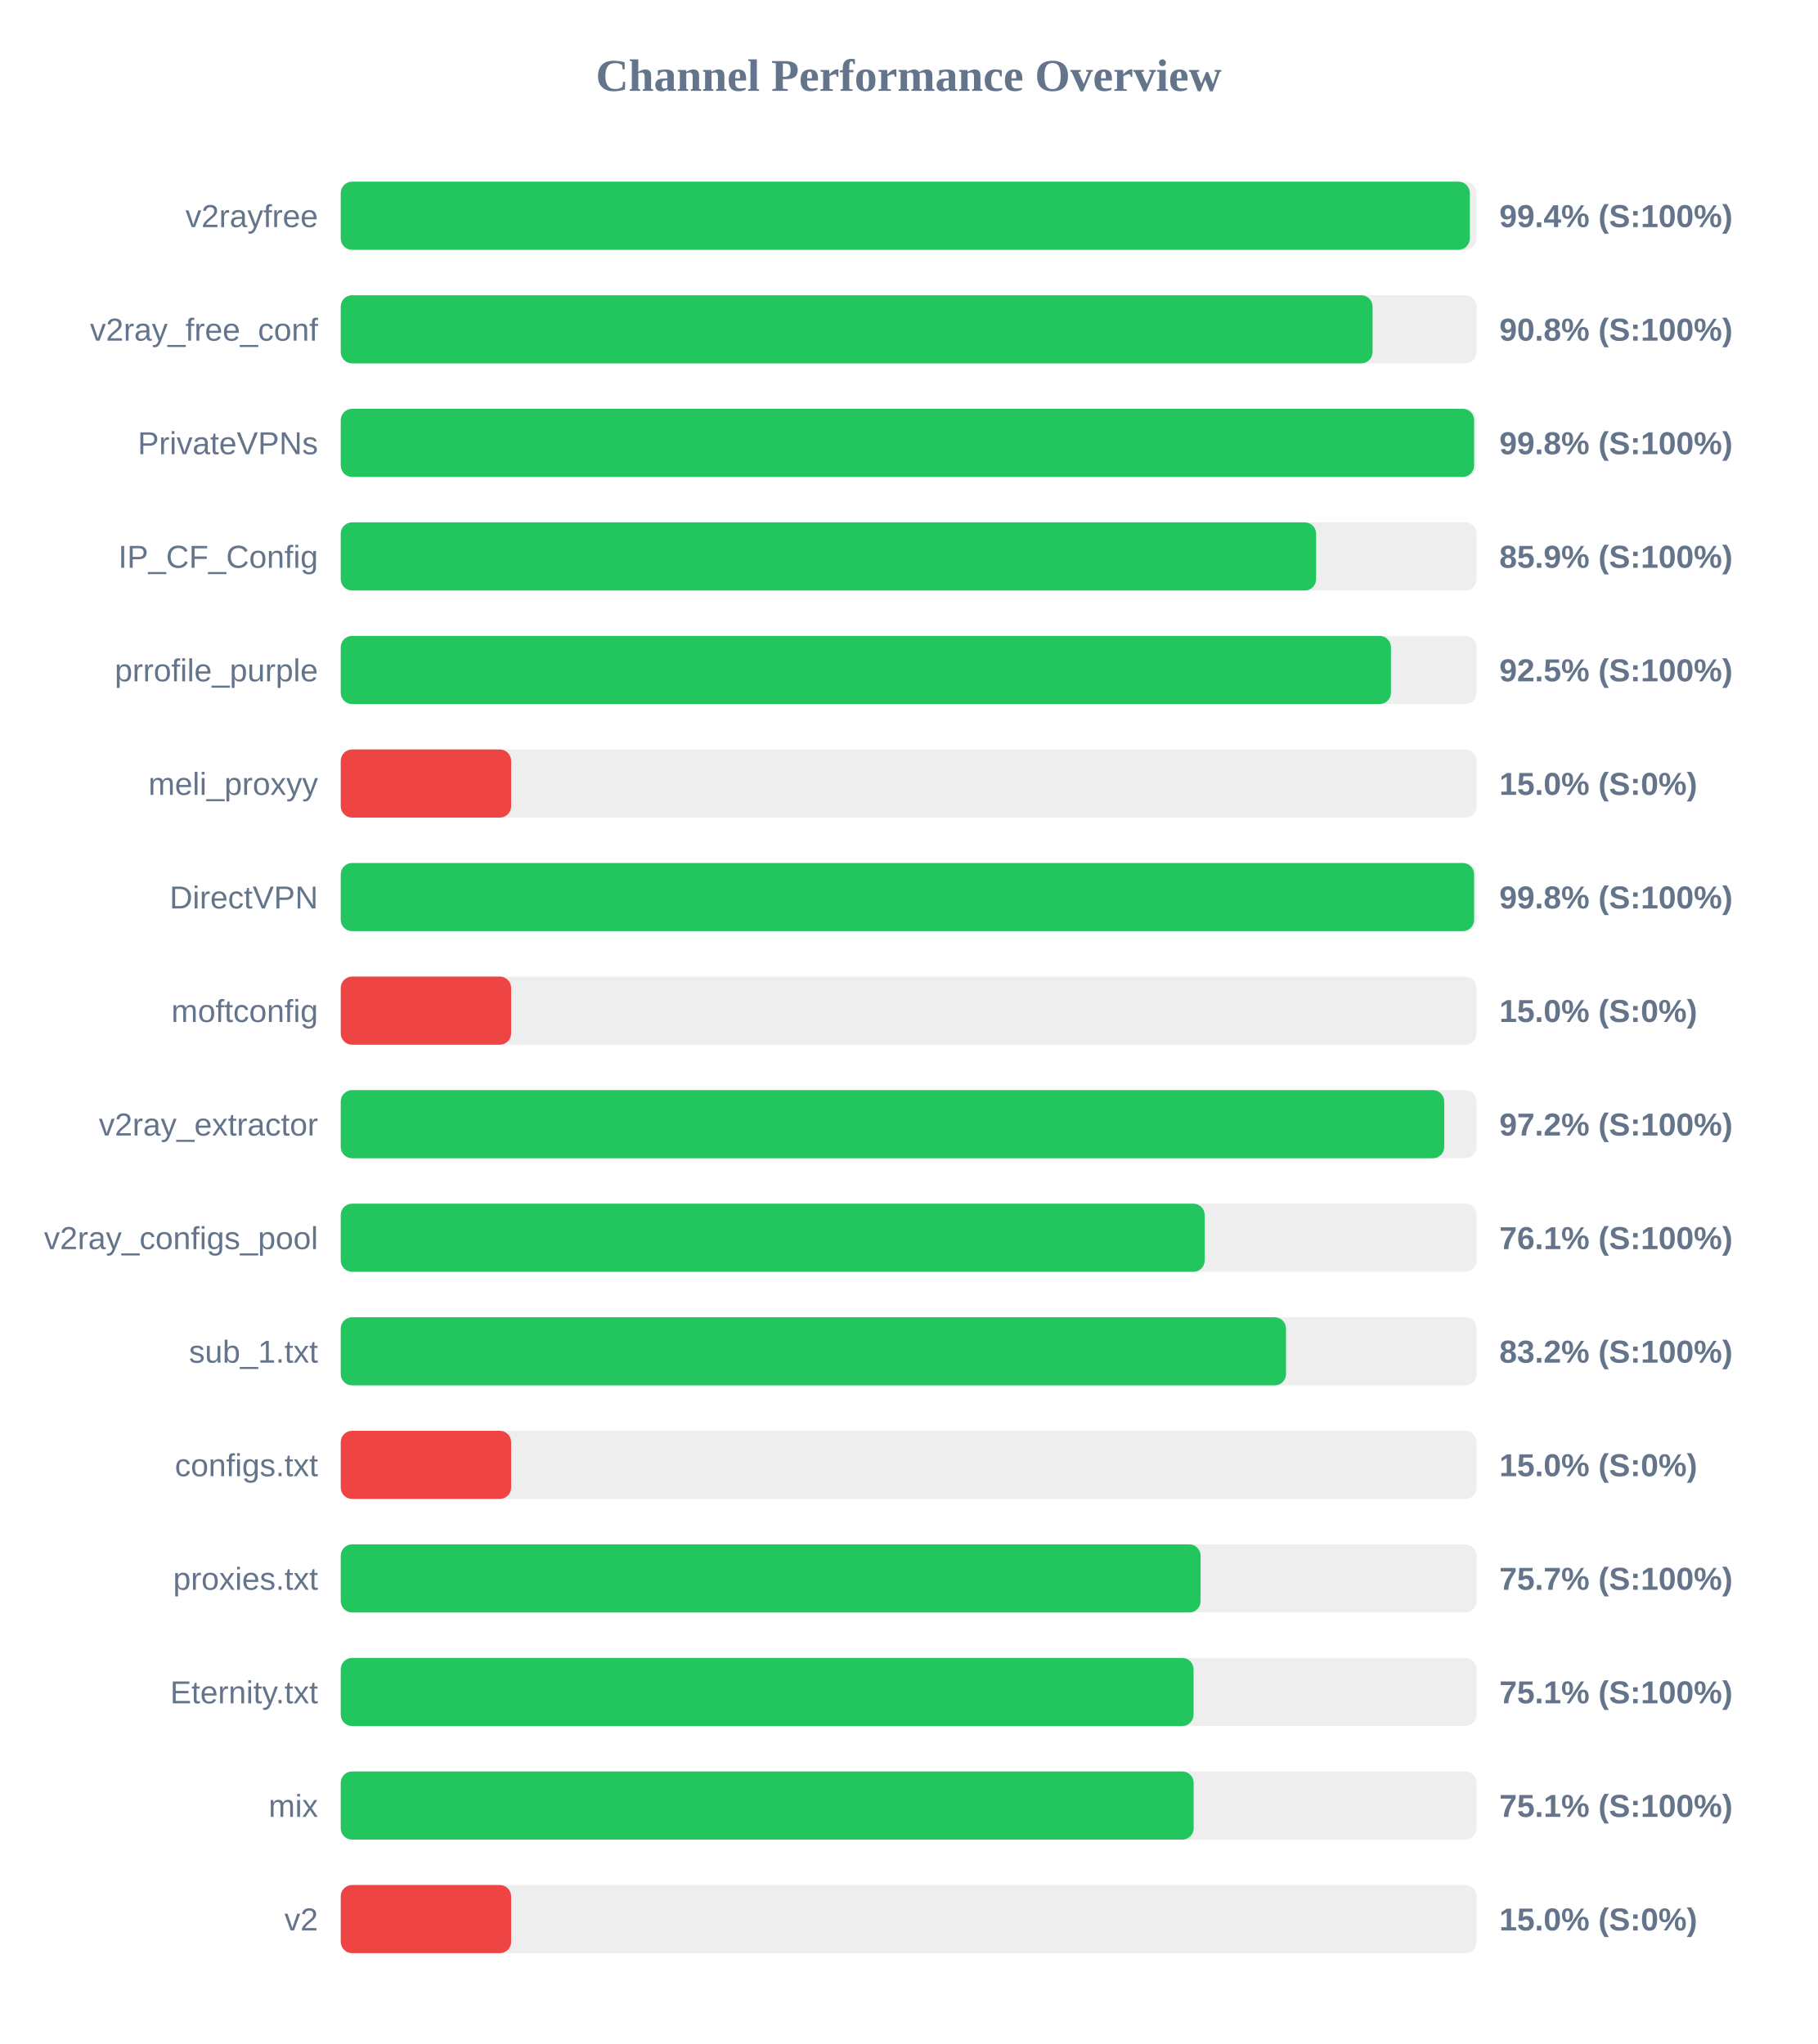
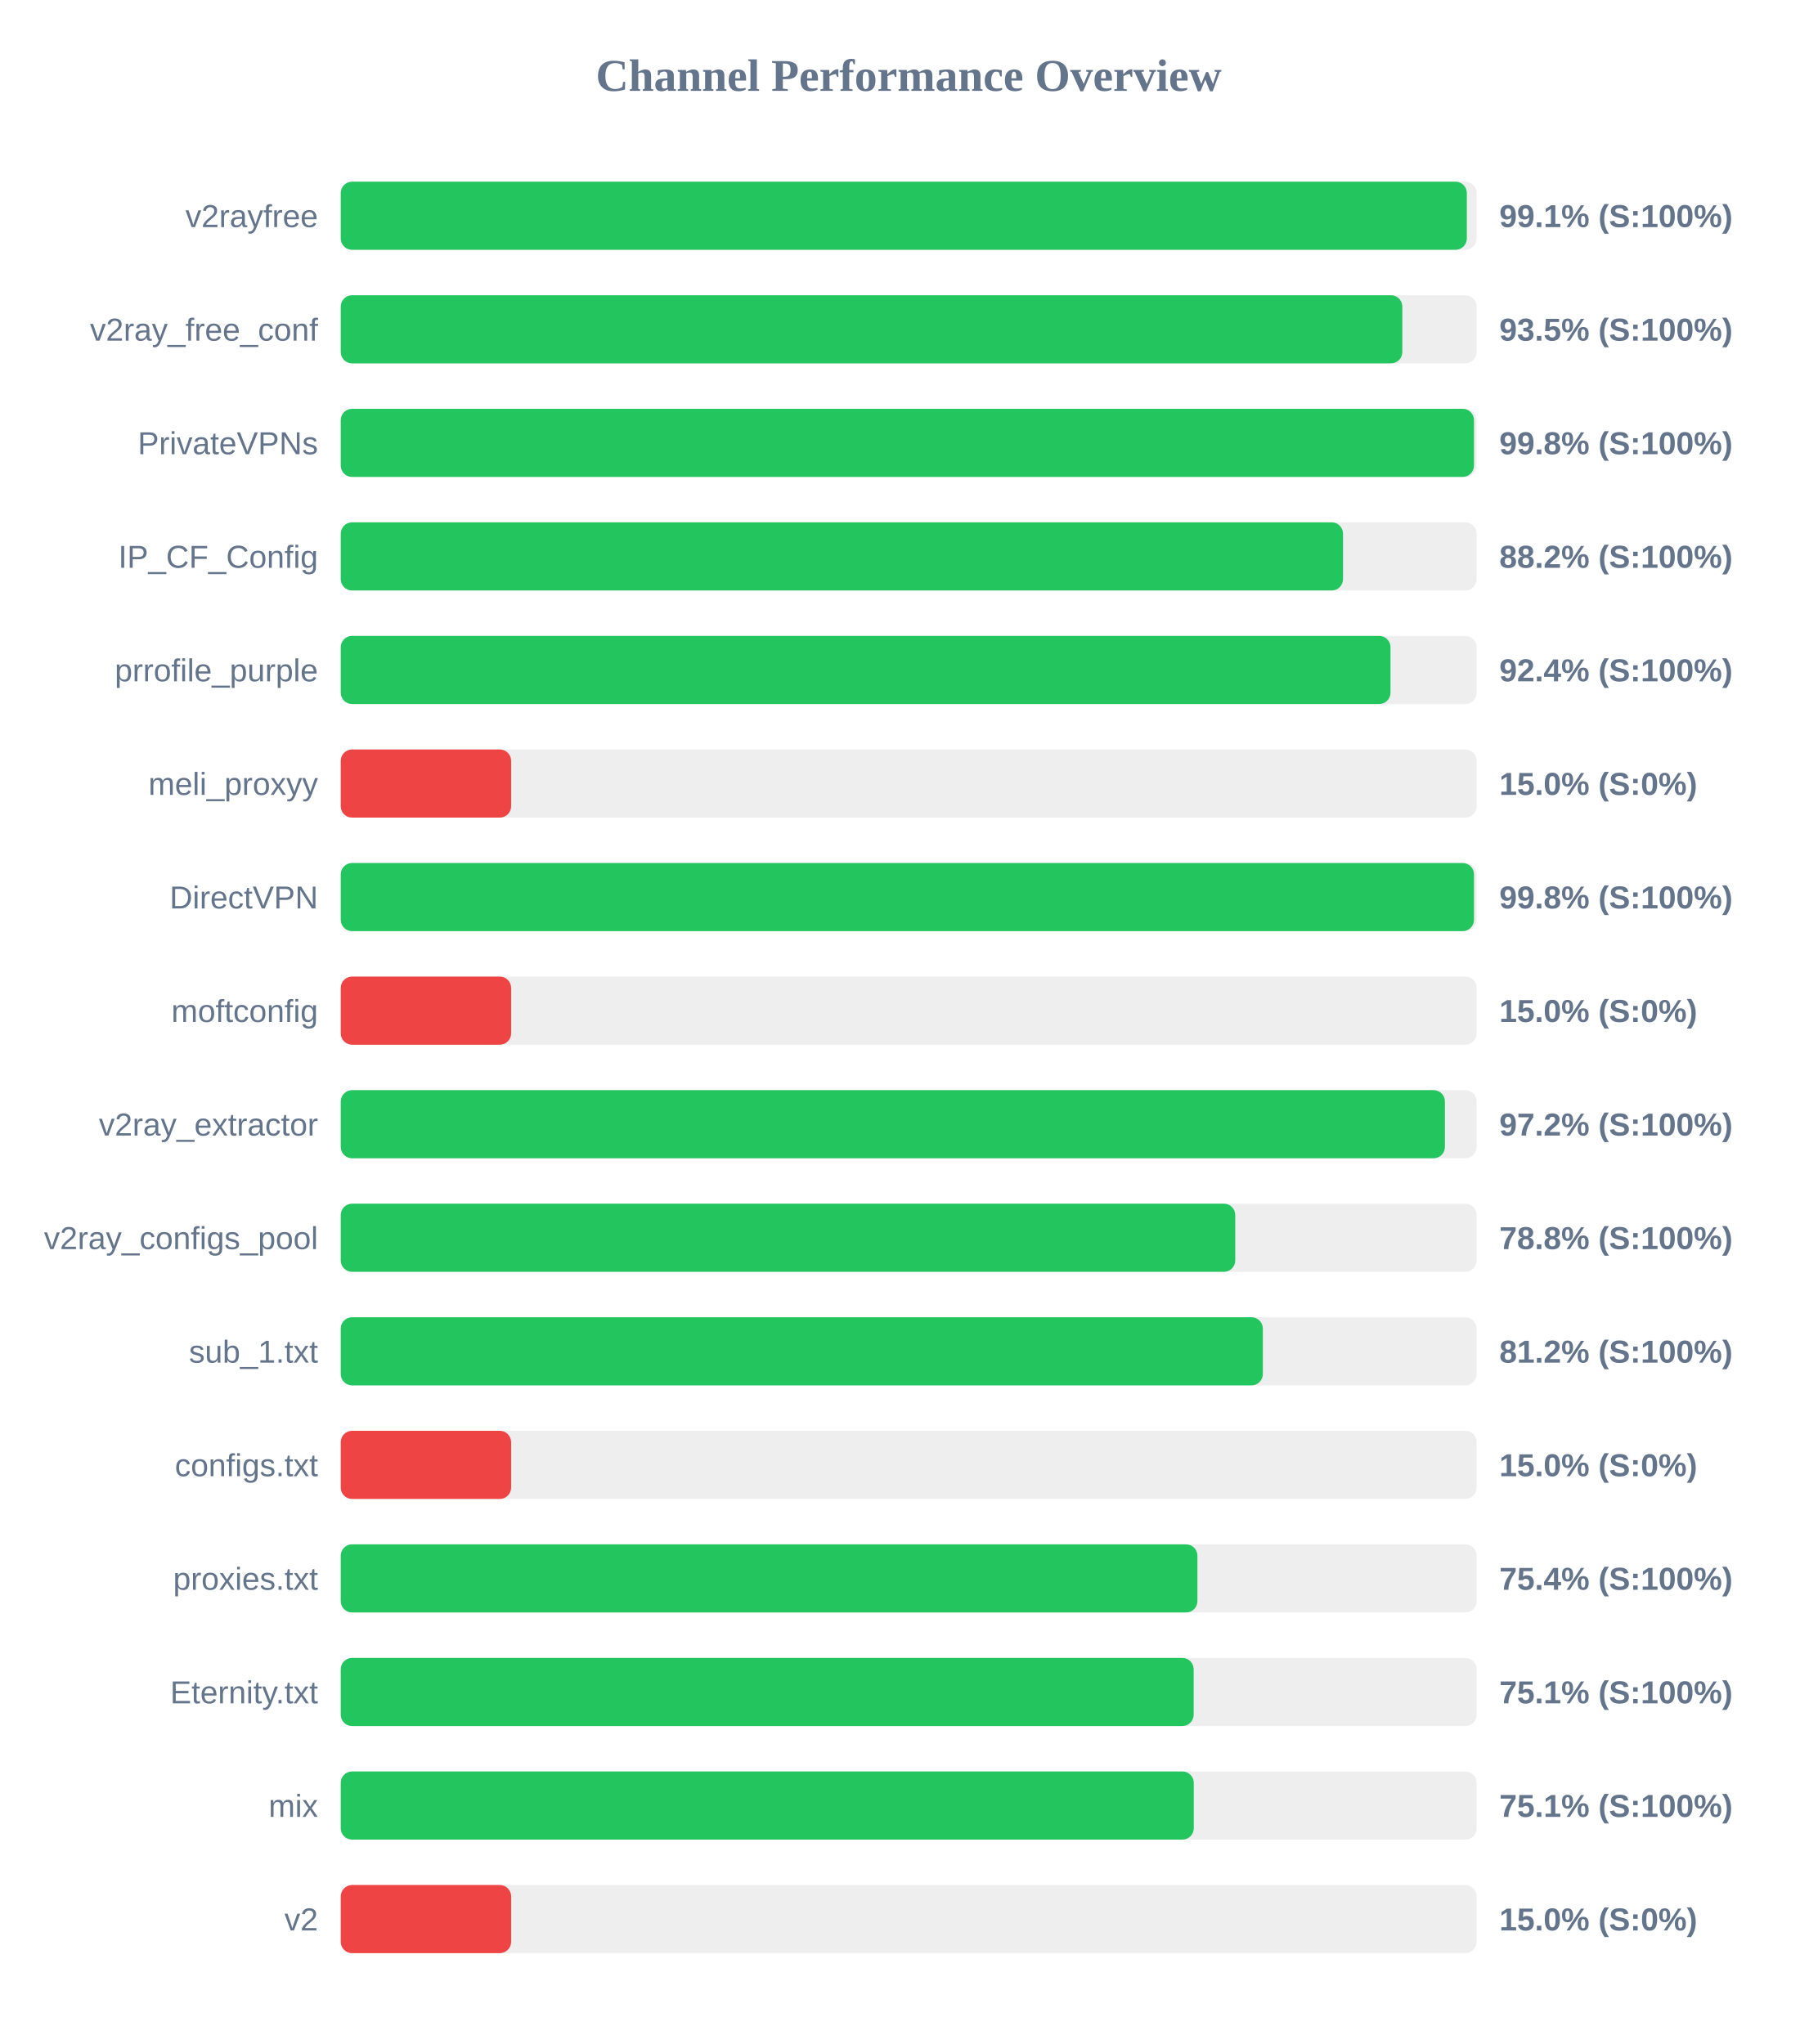
<svg xmlns="http://www.w3.org/2000/svg" width="800" height="900" version="1.1">
  <style>
        .row { font: 14px Arial; fill: #64748b; }
        .score { font: bold 14px Arial; fill: #64748b; }
    </style>
  <text x="400" y="40" text-anchor="middle" font-size="20px" font-weight="bold" fill="#64748b">Channel Performance Overview</text>
  <rect x="150" y="80" width="500" height="30" fill="#eee" rx="5" />
-   <rect x="150" y="80" width="497.0" height="30" fill="#22c55e" rx="5" />
+   <rect x="150" y="80" width="495.7" height="30" fill="#22c55e" rx="5" />
  <text x="140" y="100" text-anchor="end" class="row">v2rayfree</text>
-   <text x="660" y="100" text-anchor="start" class="score">99.4% (S:100%)</text>
+   <text x="660" y="100" text-anchor="start" class="score">99.1% (S:100%)</text>
  <rect x="150" y="130" width="500" height="30" fill="#eee" rx="5" />
-   <rect x="150" y="130" width="454.2" height="30" fill="#22c55e" rx="5" />
+   <rect x="150" y="130" width="467.3" height="30" fill="#22c55e" rx="5" />
  <text x="140" y="150" text-anchor="end" class="row">v2ray_free_conf</text>
-   <text x="660" y="150" text-anchor="start" class="score">90.8% (S:100%)</text>
+   <text x="660" y="150" text-anchor="start" class="score">93.5% (S:100%)</text>
  <rect x="150" y="180" width="500" height="30" fill="#eee" rx="5" />
-   <rect x="150" y="180" width="498.9" height="30" fill="#22c55e" rx="5" />
+   <rect x="150" y="180" width="498.85" height="30" fill="#22c55e" rx="5" />
  <text x="140" y="200" text-anchor="end" class="row">PrivateVPNs</text>
  <text x="660" y="200" text-anchor="start" class="score">99.8% (S:100%)</text>
  <rect x="150" y="230" width="500" height="30" fill="#eee" rx="5" />
-   <rect x="150" y="230" width="429.35" height="30" fill="#22c55e" rx="5" />
+   <rect x="150" y="230" width="441.2" height="30" fill="#22c55e" rx="5" />
  <text x="140" y="250" text-anchor="end" class="row">IP_CF_Config</text>
-   <text x="660" y="250" text-anchor="start" class="score">85.9% (S:100%)</text>
+   <text x="660" y="250" text-anchor="start" class="score">88.2% (S:100%)</text>
  <rect x="150" y="280" width="500" height="30" fill="#eee" rx="5" />
-   <rect x="150" y="280" width="462.3" height="30" fill="#22c55e" rx="5" />
+   <rect x="150" y="280" width="462.1" height="30" fill="#22c55e" rx="5" />
  <text x="140" y="300" text-anchor="end" class="row">prrofile_purple</text>
-   <text x="660" y="300" text-anchor="start" class="score">92.5% (S:100%)</text>
+   <text x="660" y="300" text-anchor="start" class="score">92.4% (S:100%)</text>
  <rect x="150" y="330" width="500" height="30" fill="#eee" rx="5" />
  <rect x="150" y="330" width="75.0" height="30" fill="#ef4444" rx="5" />
  <text x="140" y="350" text-anchor="end" class="row">meli_proxyy</text>
  <text x="660" y="350" text-anchor="start" class="score">15.0% (S:0%)</text>
  <rect x="150" y="380" width="500" height="30" fill="#eee" rx="5" />
-   <rect x="150" y="380" width="498.9" height="30" fill="#22c55e" rx="5" />
+   <rect x="150" y="380" width="498.85" height="30" fill="#22c55e" rx="5" />
  <text x="140" y="400" text-anchor="end" class="row">DirectVPN</text>
  <text x="660" y="400" text-anchor="start" class="score">99.8% (S:100%)</text>
  <rect x="150" y="430" width="500" height="30" fill="#eee" rx="5" />
  <rect x="150" y="430" width="75.0" height="30" fill="#ef4444" rx="5" />
  <text x="140" y="450" text-anchor="end" class="row">moftconfig</text>
  <text x="660" y="450" text-anchor="start" class="score">15.0% (S:0%)</text>
  <rect x="150" y="480" width="500" height="30" fill="#eee" rx="5" />
-   <rect x="150" y="480" width="485.75" height="30" fill="#22c55e" rx="5" />
+   <rect x="150" y="480" width="486.05" height="30" fill="#22c55e" rx="5" />
  <text x="140" y="500" text-anchor="end" class="row">v2ray_extractor</text>
  <text x="660" y="500" text-anchor="start" class="score">97.2% (S:100%)</text>
  <rect x="150" y="530" width="500" height="30" fill="#eee" rx="5" />
-   <rect x="150" y="530" width="380.3" height="30" fill="#22c55e" rx="5" />
+   <rect x="150" y="530" width="393.75" height="30" fill="#22c55e" rx="5" />
  <text x="140" y="550" text-anchor="end" class="row">v2ray_configs_pool</text>
-   <text x="660" y="550" text-anchor="start" class="score">76.1% (S:100%)</text>
+   <text x="660" y="550" text-anchor="start" class="score">78.8% (S:100%)</text>
  <rect x="150" y="580" width="500" height="30" fill="#eee" rx="5" />
-   <rect x="150" y="580" width="416.1" height="30" fill="#22c55e" rx="5" />
+   <rect x="150" y="580" width="405.9" height="30" fill="#22c55e" rx="5" />
  <text x="140" y="600" text-anchor="end" class="row">sub_1.txt</text>
-   <text x="660" y="600" text-anchor="start" class="score">83.2% (S:100%)</text>
+   <text x="660" y="600" text-anchor="start" class="score">81.2% (S:100%)</text>
  <rect x="150" y="630" width="500" height="30" fill="#eee" rx="5" />
  <rect x="150" y="630" width="75.0" height="30" fill="#ef4444" rx="5" />
  <text x="140" y="650" text-anchor="end" class="row">configs.txt</text>
  <text x="660" y="650" text-anchor="start" class="score">15.0% (S:0%)</text>
  <rect x="150" y="680" width="500" height="30" fill="#eee" rx="5" />
-   <rect x="150" y="680" width="378.5" height="30" fill="#22c55e" rx="5" />
+   <rect x="150" y="680" width="377.1" height="30" fill="#22c55e" rx="5" />
  <text x="140" y="700" text-anchor="end" class="row">proxies.txt</text>
-   <text x="660" y="700" text-anchor="start" class="score">75.7% (S:100%)</text>
+   <text x="660" y="700" text-anchor="start" class="score">75.4% (S:100%)</text>
  <rect x="150" y="730" width="500" height="30" fill="#eee" rx="5" />
-   <rect x="150" y="730" width="375.4" height="30" fill="#22c55e" rx="5" />
+   <rect x="150" y="730" width="375.45" height="30" fill="#22c55e" rx="5" />
  <text x="140" y="750" text-anchor="end" class="row">Eternity.txt</text>
  <text x="660" y="750" text-anchor="start" class="score">75.1% (S:100%)</text>
  <rect x="150" y="780" width="500" height="30" fill="#eee" rx="5" />
-   <rect x="150" y="780" width="375.45" height="30" fill="#22c55e" rx="5" />
+   <rect x="150" y="780" width="375.5" height="30" fill="#22c55e" rx="5" />
  <text x="140" y="800" text-anchor="end" class="row">mix</text>
  <text x="660" y="800" text-anchor="start" class="score">75.1% (S:100%)</text>
  <rect x="150" y="830" width="500" height="30" fill="#eee" rx="5" />
  <rect x="150" y="830" width="75.0" height="30" fill="#ef4444" rx="5" />
  <text x="140" y="850" text-anchor="end" class="row">v2</text>
  <text x="660" y="850" text-anchor="start" class="score">15.0% (S:0%)</text>
</svg>
